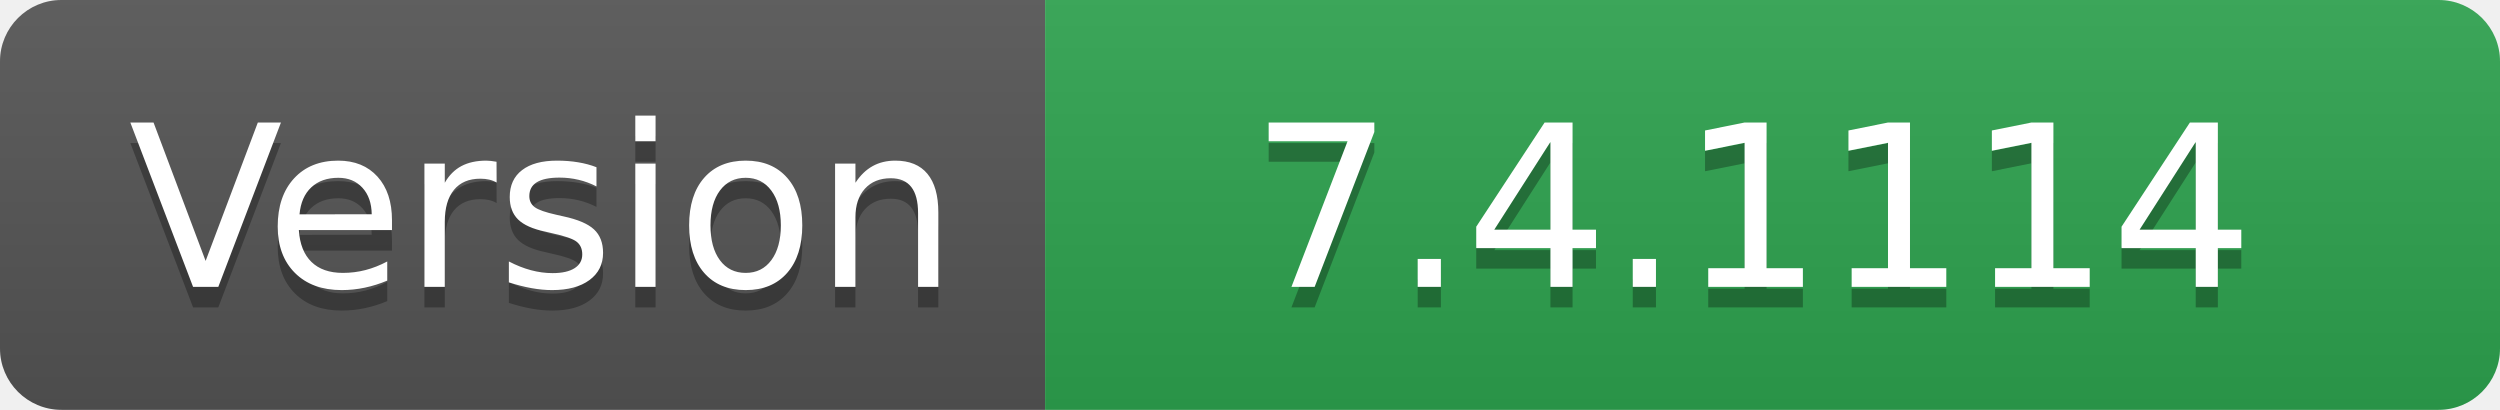
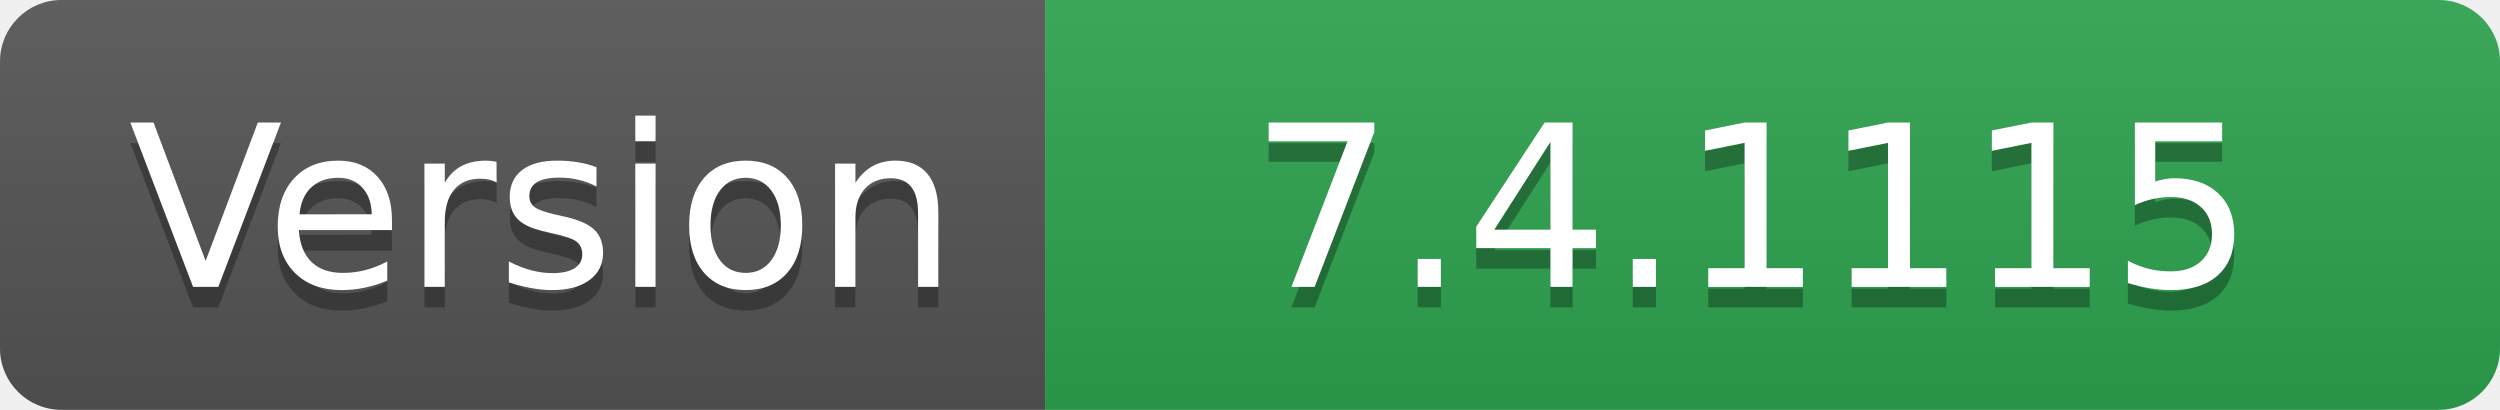
- <svg xmlns="http://www.w3.org/2000/svg" width="122" height="20" role="img" aria-label="Version: 7.4.1114">
+ <svg xmlns="http://www.w3.org/2000/svg" width="122" height="20" role="img" aria-label="Version: 7.4.1115">
  <linearGradient id="s" x2="0" y2="100%">
    <stop offset="0" stop-color="#bbb" stop-opacity=".1" />
    <stop offset="1" stop-opacity=".1" />
  </linearGradient>
  <clipPath id="r">
    <rect width="122" height="20" rx="3" fill="#fff" />
  </clipPath>
  <g clip-path="url(#r)">
    <rect width="51" height="20" fill="#555" />
    <rect x="51" width="71" height="20" fill="#2ea44f" />
    <rect width="122" height="20" fill="url(#s)" />
  </g>
  <g fill="#fff" text-anchor="middle" font-family="Verdana,Geneva,DejaVu Sans,sans-serif" text-rendering="geometricPrecision" font-size="110">
    <text aria-hidden="true" x="265" y="150" fill="#010101" fill-opacity=".3" transform="scale(.1)" textLength="410">Version</text>
    <text x="265" y="140" transform="scale(.1)" fill="#fff" textLength="410">Version</text>
-     <text aria-hidden="true" x="855" y="150" fill="#010101" fill-opacity=".3" transform="scale(.1)" textLength="610">7.4.1114</text>
-     <text x="855" y="140" transform="scale(.1)" fill="#fff" textLength="610">7.4.1114</text>
+     <text aria-hidden="true" x="855" y="150" fill="#010101" fill-opacity=".3" transform="scale(.1)" textLength="610">7.4.1115</text>
+     <text x="855" y="140" transform="scale(.1)" fill="#fff" textLength="610">7.4.1115</text>
  </g>
</svg>
